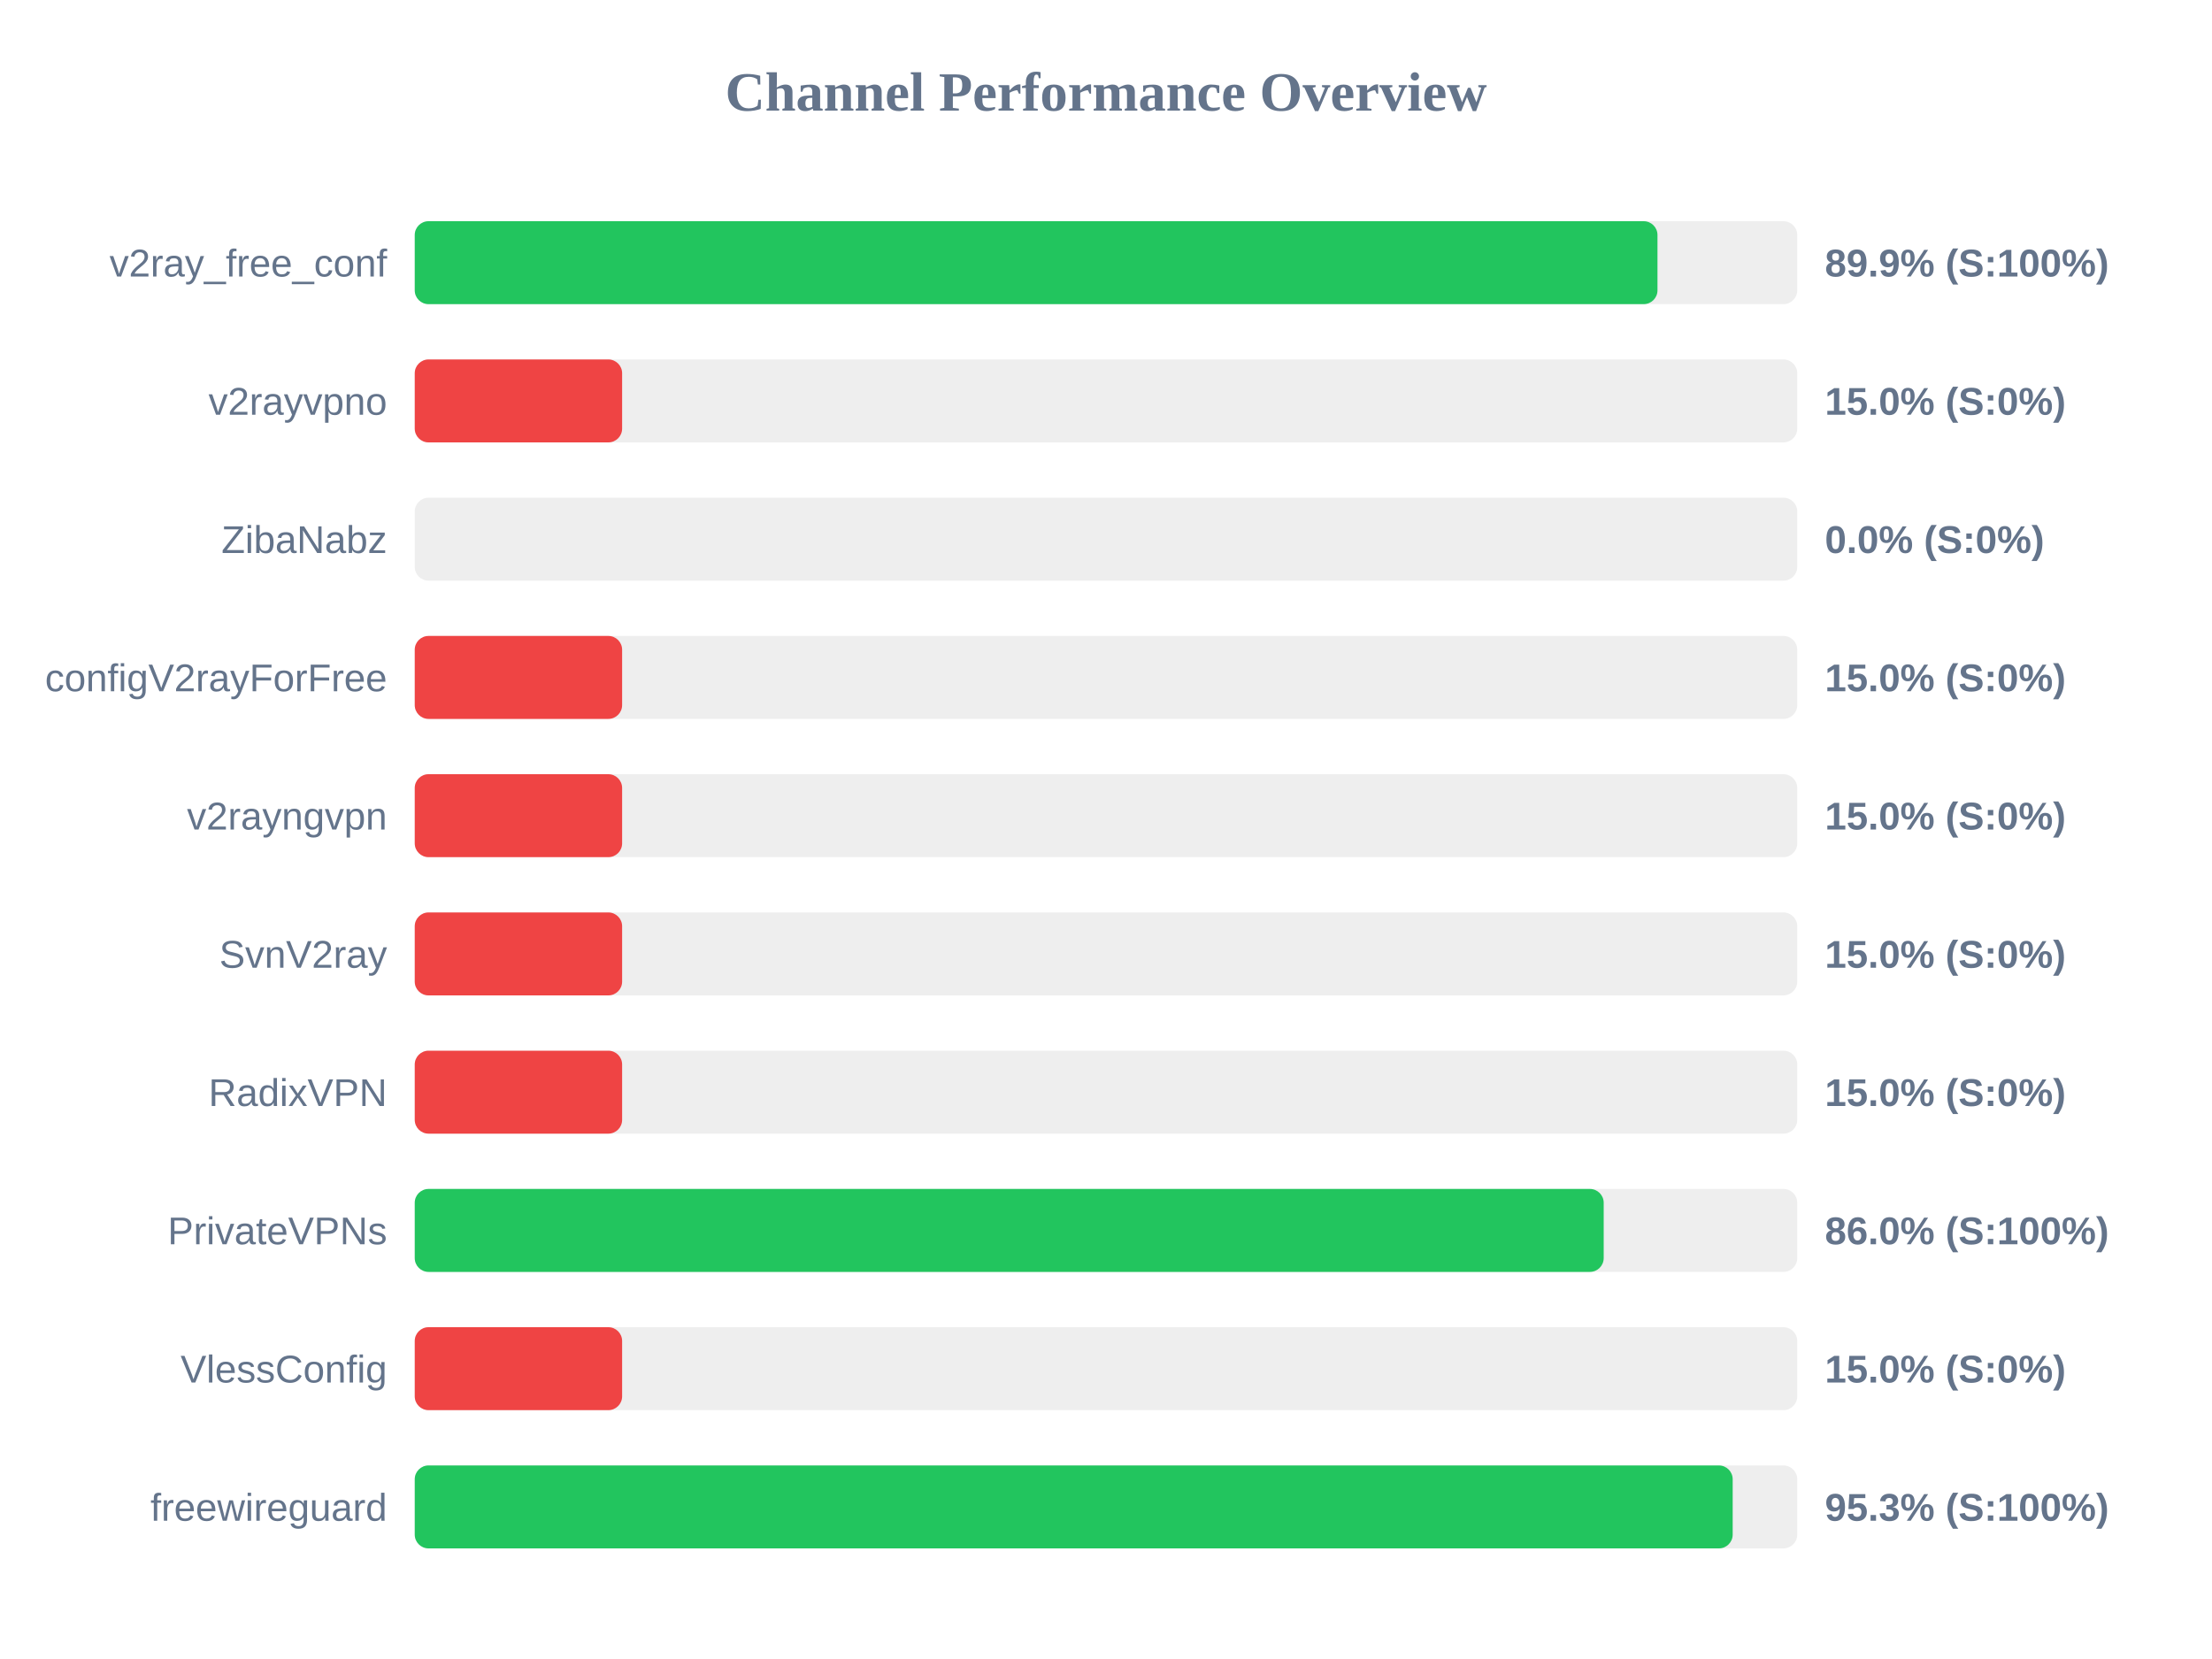
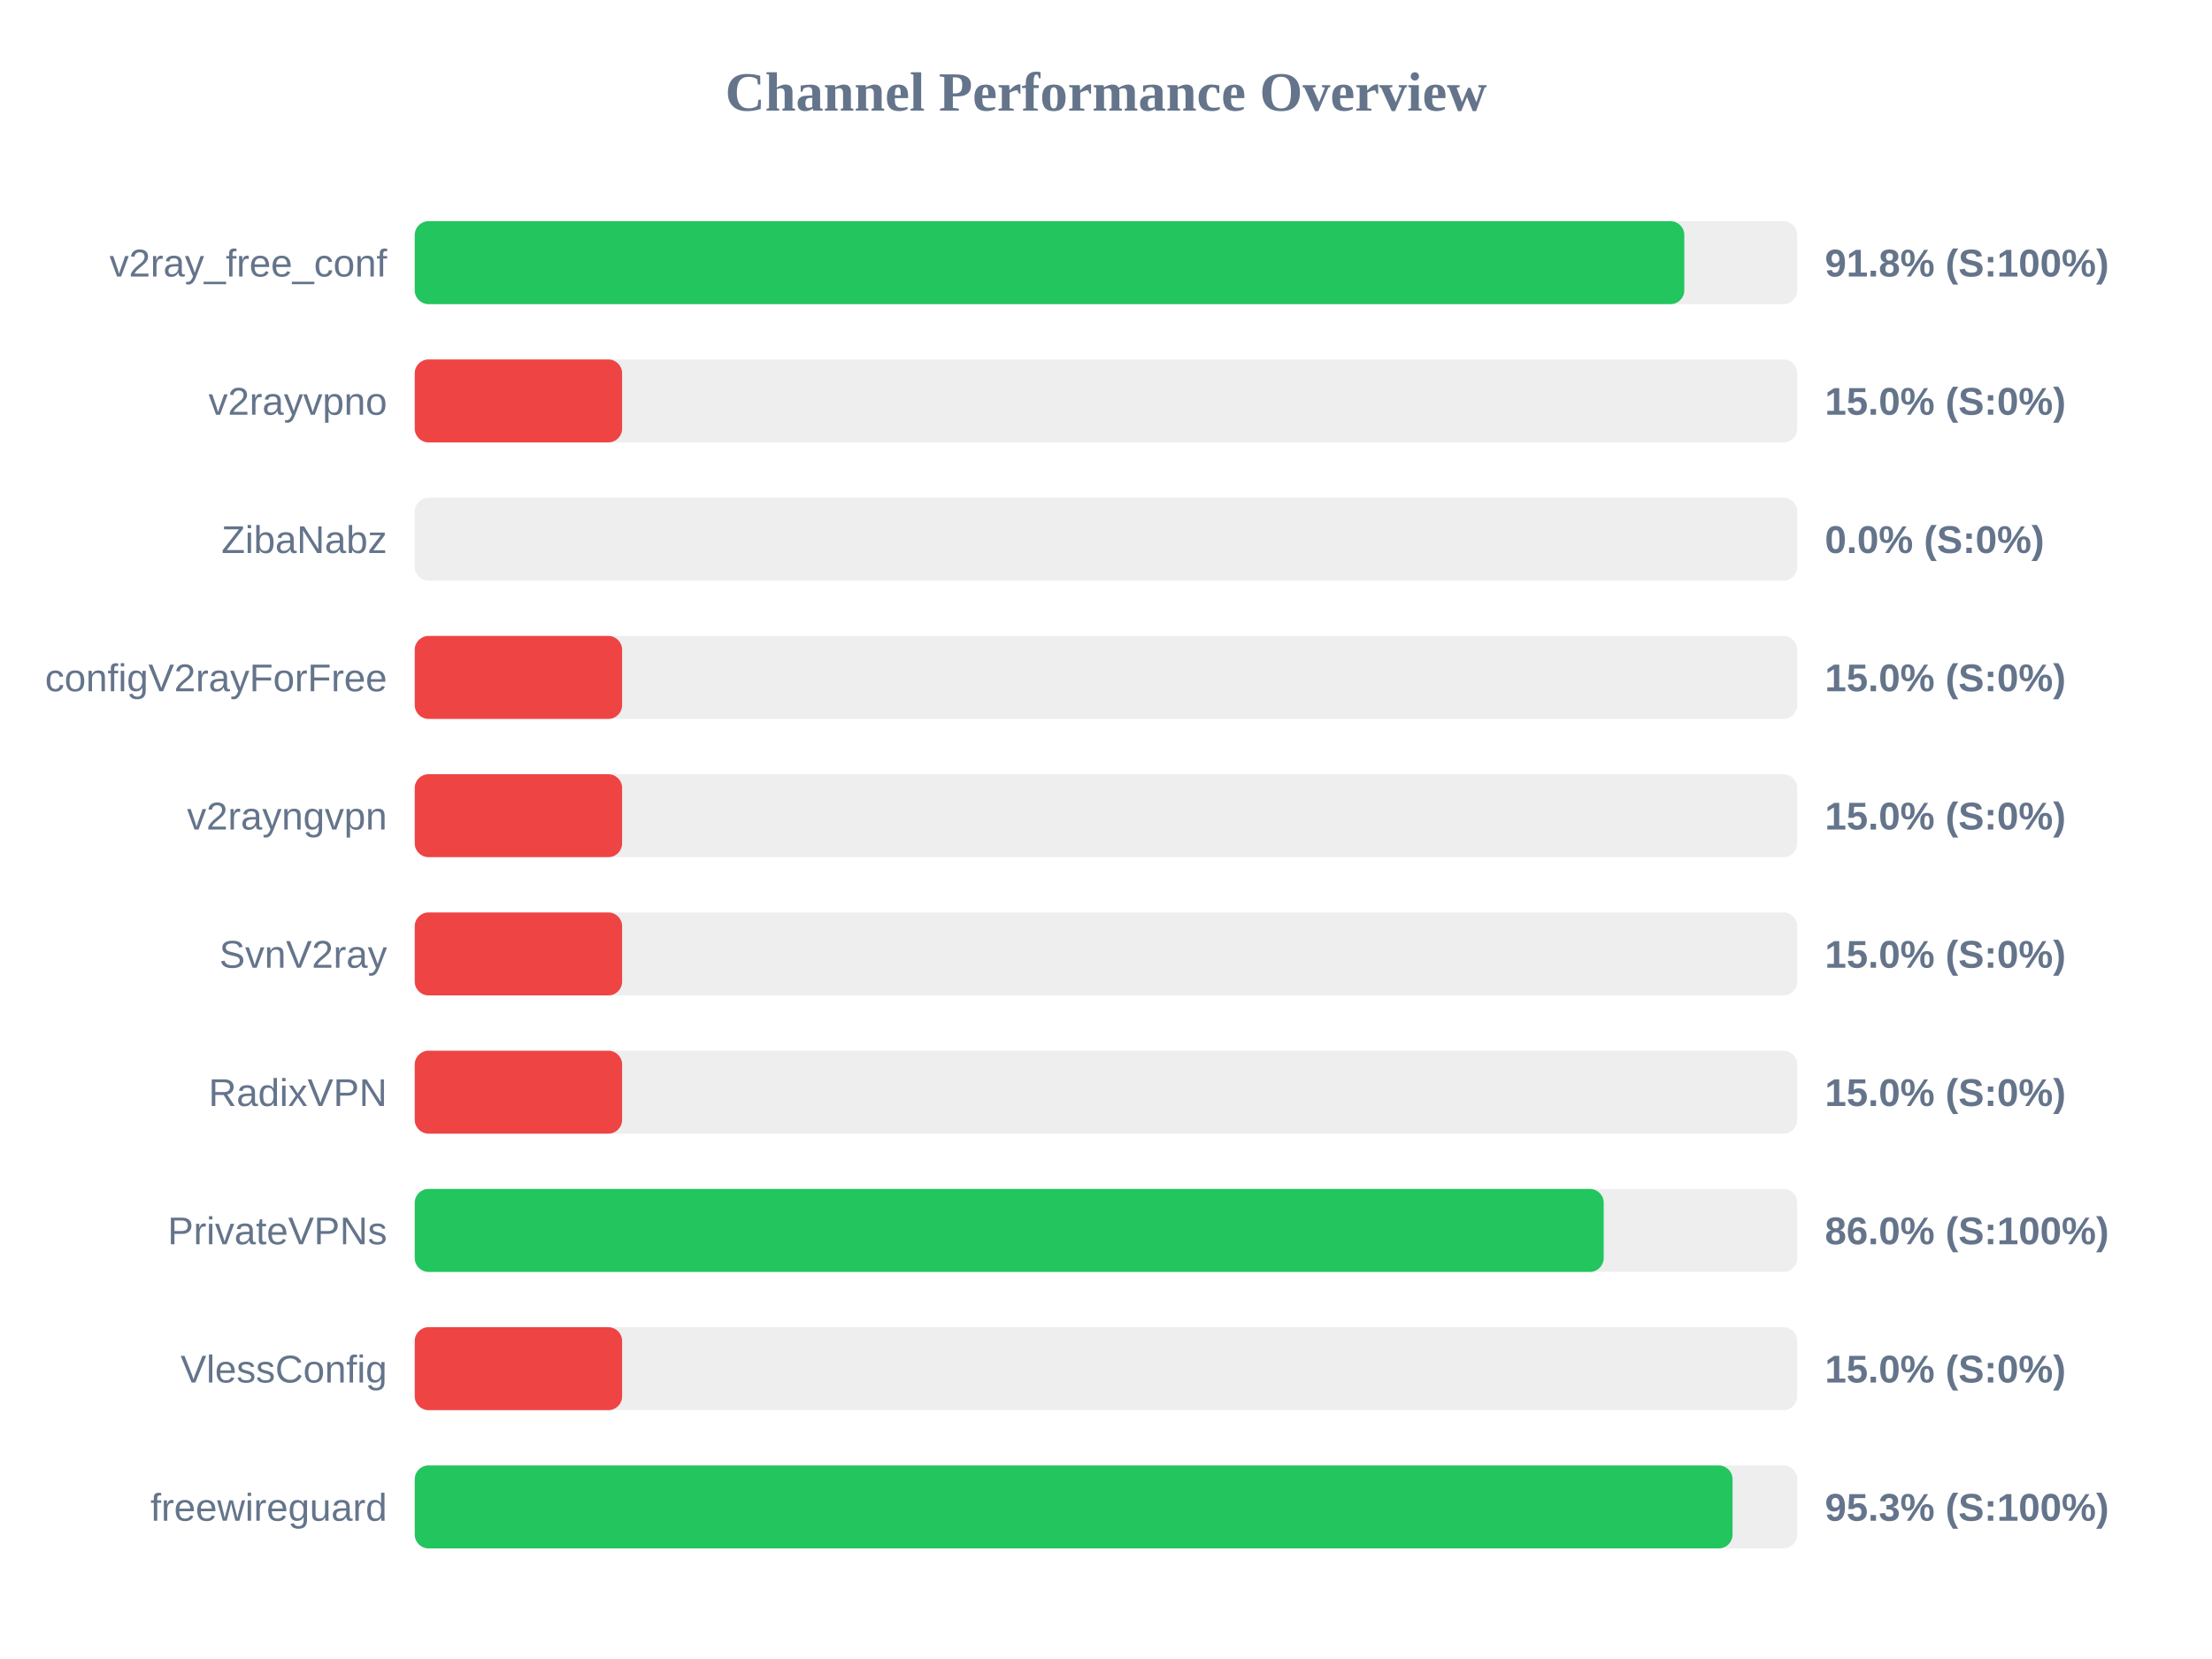
<svg xmlns="http://www.w3.org/2000/svg" width="800" height="600" version="1.1">
  <style>
        .row { font: 14px Arial; fill: #64748b; }
        .score { font: bold 14px Arial; fill: #64748b; }
    </style>
  <text x="400" y="40" text-anchor="middle" font-size="20px" font-weight="bold" fill="#64748b">Channel Performance Overview</text>
  <rect x="150" y="80" width="500" height="30" fill="#eee" rx="5" />
-   <rect x="150" y="80" width="449.45" height="30" fill="#22c55e" rx="5" />
+   <rect x="150" y="80" width="459.15" height="30" fill="#22c55e" rx="5" />
  <text x="140" y="100" text-anchor="end" class="row">v2ray_free_conf</text>
-   <text x="660" y="100" text-anchor="start" class="score">89.9% (S:100%)</text>
+   <text x="660" y="100" text-anchor="start" class="score">91.8% (S:100%)</text>
  <rect x="150" y="130" width="500" height="30" fill="#eee" rx="5" />
  <rect x="150" y="130" width="75.0" height="30" fill="#ef4444" rx="5" />
  <text x="140" y="150" text-anchor="end" class="row">v2rayvpno</text>
  <text x="660" y="150" text-anchor="start" class="score">15.0% (S:0%)</text>
  <rect x="150" y="180" width="500" height="30" fill="#eee" rx="5" />
  <rect x="150" y="180" width="0.0" height="30" fill="#ef4444" rx="5" />
  <text x="140" y="200" text-anchor="end" class="row">ZibaNabz</text>
  <text x="660" y="200" text-anchor="start" class="score">0.0% (S:0%)</text>
  <rect x="150" y="230" width="500" height="30" fill="#eee" rx="5" />
  <rect x="150" y="230" width="75.0" height="30" fill="#ef4444" rx="5" />
  <text x="140" y="250" text-anchor="end" class="row">configV2rayForFree</text>
  <text x="660" y="250" text-anchor="start" class="score">15.0% (S:0%)</text>
  <rect x="150" y="280" width="500" height="30" fill="#eee" rx="5" />
  <rect x="150" y="280" width="75.0" height="30" fill="#ef4444" rx="5" />
  <text x="140" y="300" text-anchor="end" class="row">v2rayngvpn</text>
  <text x="660" y="300" text-anchor="start" class="score">15.0% (S:0%)</text>
  <rect x="150" y="330" width="500" height="30" fill="#eee" rx="5" />
  <rect x="150" y="330" width="75.0" height="30" fill="#ef4444" rx="5" />
  <text x="140" y="350" text-anchor="end" class="row">SvnV2ray</text>
  <text x="660" y="350" text-anchor="start" class="score">15.0% (S:0%)</text>
  <rect x="150" y="380" width="500" height="30" fill="#eee" rx="5" />
  <rect x="150" y="380" width="75.0" height="30" fill="#ef4444" rx="5" />
  <text x="140" y="400" text-anchor="end" class="row">RadixVPN</text>
  <text x="660" y="400" text-anchor="start" class="score">15.0% (S:0%)</text>
  <rect x="150" y="430" width="500" height="30" fill="#eee" rx="5" />
  <rect x="150" y="430" width="430.0" height="30" fill="#22c55e" rx="5" />
  <text x="140" y="450" text-anchor="end" class="row">PrivateVPNs</text>
  <text x="660" y="450" text-anchor="start" class="score">86.0% (S:100%)</text>
  <rect x="150" y="480" width="500" height="30" fill="#eee" rx="5" />
  <rect x="150" y="480" width="75.0" height="30" fill="#ef4444" rx="5" />
  <text x="140" y="500" text-anchor="end" class="row">VlessConfig</text>
  <text x="660" y="500" text-anchor="start" class="score">15.0% (S:0%)</text>
  <rect x="150" y="530" width="500" height="30" fill="#eee" rx="5" />
-   <rect x="150" y="530" width="476.65" height="30" fill="#22c55e" rx="5" />
+   <rect x="150" y="530" width="476.6" height="30" fill="#22c55e" rx="5" />
  <text x="140" y="550" text-anchor="end" class="row">freewireguard</text>
  <text x="660" y="550" text-anchor="start" class="score">95.3% (S:100%)</text>
</svg>
